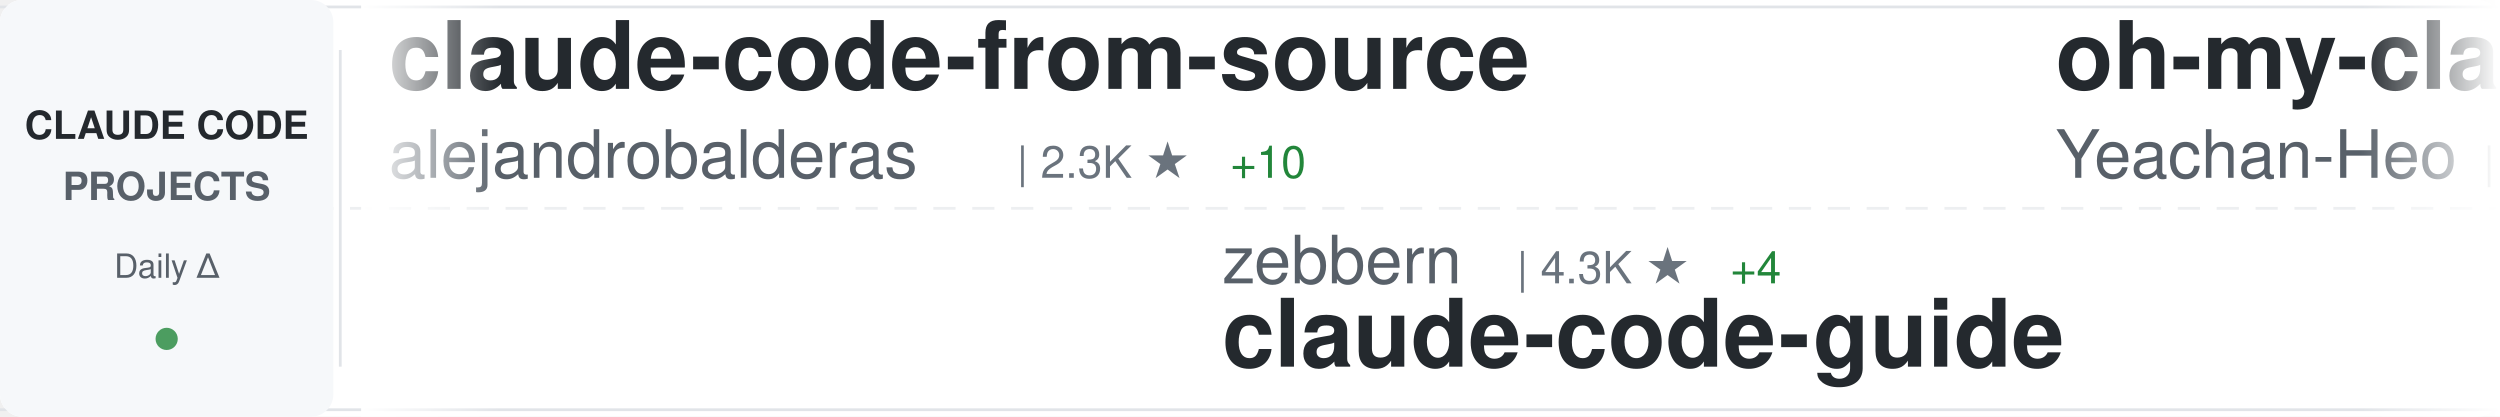
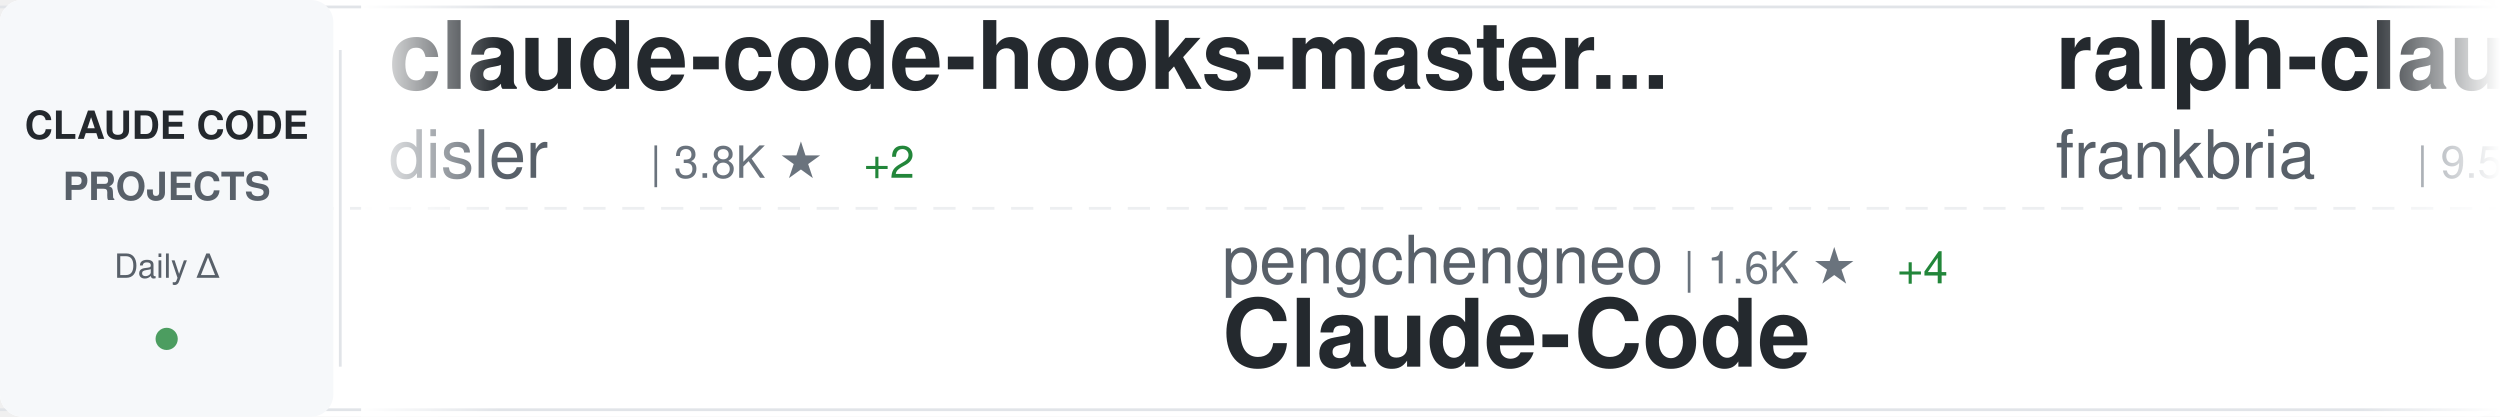
<svg xmlns="http://www.w3.org/2000/svg" width="900" height="150">
  <defs>
    <linearGradient id="awesomeLeftFade" x1="0%" y1="0%" x2="100%" y2="0%">
      <stop offset="0%" style="stop-color:#ffffff;stop-opacity:1" />
      <stop offset="100%" style="stop-color:#ffffff;stop-opacity:0" />
    </linearGradient>
    <linearGradient id="awesomeRightFade" x1="0%" y1="0%" x2="100%" y2="0%">
      <stop offset="0%" style="stop-color:#ffffff;stop-opacity:0" />
      <stop offset="100%" style="stop-color:#ffffff;stop-opacity:1" />
    </linearGradient>
  </defs>
  <rect width="900" height="150" fill="#ffffff" rx="8" />
  <rect x="0" y="2" width="900" height="1" fill="#e1e4e8" />
  <rect x="0" y="147" width="900" height="1" fill="#e1e4e8" />
  <line x1="0" y1="75" x2="900" y2="75" stroke="#e1e4e8" stroke-width="1" stroke-dasharray="8 6" opacity="0.6" />
  <rect x="0" y="0" width="120" height="150" fill="#f6f8fa" rx="8" />
  <text x="60" y="50" font-family="-apple-system, BlinkMacSystemFont, 'Segoe UI', Helvetica, Arial, sans-serif" font-size="14" font-weight="600" fill="#24292e" text-anchor="middle">CLAUDE CODE</text>
  <text x="60" y="72" font-family="-apple-system, BlinkMacSystemFont, 'Segoe UI', Helvetica, Arial, sans-serif" font-size="14" font-weight="600" fill="#586069" text-anchor="middle">PROJECTS</text>
  <text x="60" y="100" font-family="-apple-system, BlinkMacSystemFont, 'Segoe UI', Helvetica, Arial, sans-serif" font-size="12" font-weight="500" fill="#586069" text-anchor="middle">Daily Δ</text>
  <circle cx="60" cy="122" r="4" fill="#22863a" opacity="0.8" />
  <rect x="122" y="18" width="1" height="114" fill="#e1e4e8" />
  <clipPath id="awesomeTickerClip">
    <rect x="130" y="0" width="770" height="150" />
  </clipPath>
  <g clip-path="url(#awesomeTickerClip)">
    <g id="awesomeTickerItems">
      <animateTransform attributeName="transform" attributeType="XML" type="translate" from="0 0" to="-3000 0" dur="54s" repeatCount="indefinite" />
      <g transform="translate(0, 0)">
-         <text x="140" y="32" font-family="-apple-system, BlinkMacSystemFont, 'Segoe UI', Helvetica, Arial, sans-serif" font-size="34" font-weight="600" fill="#24292e">claude-code-from-source</text>
-         <text x="140" y="64" font-family="-apple-system, BlinkMacSystemFont, 'Segoe UI', Helvetica, Arial, sans-serif" font-size="24" font-weight="400" fill="#586069">alejandrobalderas</text>
-         <text x="366" y="64" font-family="-apple-system, BlinkMacSystemFont, 'Segoe UI', Helvetica, Arial, sans-serif" font-size="16" font-weight="500" fill="#6a737d">| 2.3K ★</text>
-         <text x="443" y="64" font-family="-apple-system, BlinkMacSystemFont, 'Segoe UI', Helvetica, Arial, sans-serif" font-size="16" font-weight="500" fill="#22863a"> +10</text>
+         <text x="140" y="32" font-family="-apple-system, BlinkMacSystemFont, 'Segoe UI', Helvetica, Arial, sans-serif" font-size="34" font-weight="600" fill="#24292e">claude-code-hooks-master...</text>
+         <text x="140" y="64" font-family="-apple-system, BlinkMacSystemFont, 'Segoe UI', Helvetica, Arial, sans-serif" font-size="24" font-weight="400" fill="#586069">disler</text>
+         <text x="234" y="64" font-family="-apple-system, BlinkMacSystemFont, 'Segoe UI', Helvetica, Arial, sans-serif" font-size="16" font-weight="500" fill="#6a737d">| 3.8K ★</text>
+         <text x="311" y="64" font-family="-apple-system, BlinkMacSystemFont, 'Segoe UI', Helvetica, Arial, sans-serif" font-size="16" font-weight="500" fill="#22863a"> +2</text>
      </g>
      <g transform="translate(300, 0)">
-         <text x="140" y="102" font-family="-apple-system, BlinkMacSystemFont, 'Segoe UI', Helvetica, Arial, sans-serif" font-size="24" font-weight="400" fill="#586069">zebbern</text>
-         <text x="246" y="102" font-family="-apple-system, BlinkMacSystemFont, 'Segoe UI', Helvetica, Arial, sans-serif" font-size="16" font-weight="500" fill="#6a737d">| 4.3K ★</text>
-         <text x="323" y="102" font-family="-apple-system, BlinkMacSystemFont, 'Segoe UI', Helvetica, Arial, sans-serif" font-size="16" font-weight="500" fill="#22863a"> +4</text>
-         <text x="140" y="132" font-family="-apple-system, BlinkMacSystemFont, 'Segoe UI', Helvetica, Arial, sans-serif" font-size="34" font-weight="600" fill="#24292e">claude-code-guide</text>
+         <text x="140" y="102" font-family="-apple-system, BlinkMacSystemFont, 'Segoe UI', Helvetica, Arial, sans-serif" font-size="24" font-weight="400" fill="#586069">pengchengneo</text>
+         <text x="306" y="102" font-family="-apple-system, BlinkMacSystemFont, 'Segoe UI', Helvetica, Arial, sans-serif" font-size="16" font-weight="500" fill="#6a737d">| 1.6K ★</text>
+         <text x="383" y="102" font-family="-apple-system, BlinkMacSystemFont, 'Segoe UI', Helvetica, Arial, sans-serif" font-size="16" font-weight="500" fill="#22863a"> +4</text>
+         <text x="140" y="132" font-family="-apple-system, BlinkMacSystemFont, 'Segoe UI', Helvetica, Arial, sans-serif" font-size="34" font-weight="600" fill="#24292e">Claude-Code</text>
      </g>
      <g transform="translate(600, 0)">
-         <text x="140" y="32" font-family="-apple-system, BlinkMacSystemFont, 'Segoe UI', Helvetica, Arial, sans-serif" font-size="34" font-weight="600" fill="#24292e">oh-my-claudecode</text>
-         <text x="140" y="64" font-family="-apple-system, BlinkMacSystemFont, 'Segoe UI', Helvetica, Arial, sans-serif" font-size="24" font-weight="400" fill="#586069">Yeachan-Heo</text>
-         <text x="294" y="64" font-family="-apple-system, BlinkMacSystemFont, 'Segoe UI', Helvetica, Arial, sans-serif" font-size="16" font-weight="500" fill="#6a737d">| 36.9K ★</text>
-         <text x="380" y="64" font-family="-apple-system, BlinkMacSystemFont, 'Segoe UI', Helvetica, Arial, sans-serif" font-size="16" font-weight="500" fill="#22863a"> +65</text>
+         <text x="140" y="32" font-family="-apple-system, BlinkMacSystemFont, 'Segoe UI', Helvetica, Arial, sans-serif" font-size="34" font-weight="600" fill="#24292e">ralph-claude-code</text>
+         <text x="140" y="64" font-family="-apple-system, BlinkMacSystemFont, 'Segoe UI', Helvetica, Arial, sans-serif" font-size="24" font-weight="400" fill="#586069">frankbria</text>
+         <text x="270" y="64" font-family="-apple-system, BlinkMacSystemFont, 'Segoe UI', Helvetica, Arial, sans-serif" font-size="16" font-weight="500" fill="#6a737d">| 9.5K ★</text>
+         <text x="347" y="64" font-family="-apple-system, BlinkMacSystemFont, 'Segoe UI', Helvetica, Arial, sans-serif" font-size="16" font-weight="500" fill="#22863a"> +7</text>
      </g>
      <g transform="translate(900, 0)">
-         <text x="140" y="102" font-family="-apple-system, BlinkMacSystemFont, 'Segoe UI', Helvetica, Arial, sans-serif" font-size="24" font-weight="400" fill="#586069">https-deeplearning-ai</text>
-         <text x="414" y="102" font-family="-apple-system, BlinkMacSystemFont, 'Segoe UI', Helvetica, Arial, sans-serif" font-size="16" font-weight="500" fill="#6a737d">| 533 ★</text>
-         <text x="140" y="132" font-family="-apple-system, BlinkMacSystemFont, 'Segoe UI', Helvetica, Arial, sans-serif" font-size="34" font-weight="600" fill="#24292e">sc-claude-code-files</text>
+         <text x="140" y="102" font-family="-apple-system, BlinkMacSystemFont, 'Segoe UI', Helvetica, Arial, sans-serif" font-size="24" font-weight="400" fill="#586069">lorryjovens-hub</text>
+         <text x="342" y="102" font-family="-apple-system, BlinkMacSystemFont, 'Segoe UI', Helvetica, Arial, sans-serif" font-size="16" font-weight="500" fill="#6a737d">| 1.6K ★</text>
+         <text x="419" y="102" font-family="-apple-system, BlinkMacSystemFont, 'Segoe UI', Helvetica, Arial, sans-serif" font-size="16" font-weight="500" fill="#22863a"> +1</text>
+         <text x="140" y="132" font-family="-apple-system, BlinkMacSystemFont, 'Segoe UI', Helvetica, Arial, sans-serif" font-size="34" font-weight="600" fill="#24292e">claude-code-rust</text>
      </g>
      <g transform="translate(1200, 0)">
+         <text x="140" y="32" font-family="-apple-system, BlinkMacSystemFont, 'Segoe UI', Helvetica, Arial, sans-serif" font-size="34" font-weight="600" fill="#24292e">Claude-Code-Game-Studios</text>
+         <text x="140" y="64" font-family="-apple-system, BlinkMacSystemFont, 'Segoe UI', Helvetica, Arial, sans-serif" font-size="24" font-weight="400" fill="#586069">Donchitos</text>
+         <text x="270" y="64" font-family="-apple-system, BlinkMacSystemFont, 'Segoe UI', Helvetica, Arial, sans-serif" font-size="16" font-weight="500" fill="#6a737d">| 22.1K ★</text>
+         <text x="356" y="64" font-family="-apple-system, BlinkMacSystemFont, 'Segoe UI', Helvetica, Arial, sans-serif" font-size="16" font-weight="500" fill="#22863a"> +52</text>
+       </g>
+       <g transform="translate(1500, 0)">
+         <text x="140" y="102" font-family="-apple-system, BlinkMacSystemFont, 'Segoe UI', Helvetica, Arial, sans-serif" font-size="24" font-weight="400" fill="#586069">sugyan</text>
+         <text x="234" y="102" font-family="-apple-system, BlinkMacSystemFont, 'Segoe UI', Helvetica, Arial, sans-serif" font-size="16" font-weight="500" fill="#6a737d">| 1.1K ★</text>
+         <text x="311" y="102" font-family="-apple-system, BlinkMacSystemFont, 'Segoe UI', Helvetica, Arial, sans-serif" font-size="16" font-weight="500" fill="#22863a"> +4</text>
+         <text x="140" y="132" font-family="-apple-system, BlinkMacSystemFont, 'Segoe UI', Helvetica, Arial, sans-serif" font-size="34" font-weight="600" fill="#24292e">claude-code-webui</text>
+       </g>
+       <g transform="translate(1800, 0)">
+         <text x="140" y="32" font-family="-apple-system, BlinkMacSystemFont, 'Segoe UI', Helvetica, Arial, sans-serif" font-size="34" font-weight="600" fill="#24292e">claude-code-source-code</text>
+         <text x="140" y="64" font-family="-apple-system, BlinkMacSystemFont, 'Segoe UI', Helvetica, Arial, sans-serif" font-size="24" font-weight="400" fill="#586069">777genius</text>
+         <text x="270" y="64" font-family="-apple-system, BlinkMacSystemFont, 'Segoe UI', Helvetica, Arial, sans-serif" font-size="16" font-weight="500" fill="#6a737d">| 915 ★</text>
+       </g>
+       <g transform="translate(2100, 0)">
+         <text x="140" y="102" font-family="-apple-system, BlinkMacSystemFont, 'Segoe UI', Helvetica, Arial, sans-serif" font-size="24" font-weight="400" fill="#586069">fuergaosi233</text>
+         <text x="306" y="102" font-family="-apple-system, BlinkMacSystemFont, 'Segoe UI', Helvetica, Arial, sans-serif" font-size="16" font-weight="500" fill="#6a737d">| 2.7K ★</text>
+         <text x="383" y="102" font-family="-apple-system, BlinkMacSystemFont, 'Segoe UI', Helvetica, Arial, sans-serif" font-size="16" font-weight="500" fill="#22863a"> +4</text>
+         <text x="140" y="132" font-family="-apple-system, BlinkMacSystemFont, 'Segoe UI', Helvetica, Arial, sans-serif" font-size="34" font-weight="600" fill="#24292e">claude-code-proxy</text>
+       </g>
+       <g transform="translate(2400, 0)">
        <text x="140" y="32" font-family="-apple-system, BlinkMacSystemFont, 'Segoe UI', Helvetica, Arial, sans-serif" font-size="34" font-weight="600" fill="#24292e">CLIProxyAPI</text>
        <text x="140" y="64" font-family="-apple-system, BlinkMacSystemFont, 'Segoe UI', Helvetica, Arial, sans-serif" font-size="24" font-weight="400" fill="#586069">router-for-me</text>
-         <text x="318" y="64" font-family="-apple-system, BlinkMacSystemFont, 'Segoe UI', Helvetica, Arial, sans-serif" font-size="16" font-weight="500" fill="#6a737d">| 38.2K ★</text>
-         <text x="404" y="64" font-family="-apple-system, BlinkMacSystemFont, 'Segoe UI', Helvetica, Arial, sans-serif" font-size="16" font-weight="500" fill="#22863a"> +112</text>
-       </g>
-       <g transform="translate(1500, 0)">
-         <text x="140" y="102" font-family="-apple-system, BlinkMacSystemFont, 'Segoe UI', Helvetica, Arial, sans-serif" font-size="24" font-weight="400" fill="#586069">JrCx7scC</text>
-         <text x="258" y="102" font-family="-apple-system, BlinkMacSystemFont, 'Segoe UI', Helvetica, Arial, sans-serif" font-size="16" font-weight="500" fill="#6a737d">| 370 ★</text>
-         <text x="140" y="132" font-family="-apple-system, BlinkMacSystemFont, 'Segoe UI', Helvetica, Arial, sans-serif" font-size="34" font-weight="600" fill="#24292e">claude-code-source</text>
-       </g>
-       <g transform="translate(1800, 0)">
-         <text x="140" y="32" font-family="-apple-system, BlinkMacSystemFont, 'Segoe UI', Helvetica, Arial, sans-serif" font-size="34" font-weight="600" fill="#24292e">claude-code-from-scratch</text>
-         <text x="140" y="64" font-family="-apple-system, BlinkMacSystemFont, 'Segoe UI', Helvetica, Arial, sans-serif" font-size="24" font-weight="400" fill="#586069">Windy3f3f3f3f</text>
-         <text x="318" y="64" font-family="-apple-system, BlinkMacSystemFont, 'Segoe UI', Helvetica, Arial, sans-serif" font-size="16" font-weight="500" fill="#6a737d">| 1.5K ★</text>
-         <text x="395" y="64" font-family="-apple-system, BlinkMacSystemFont, 'Segoe UI', Helvetica, Arial, sans-serif" font-size="16" font-weight="500" fill="#22863a"> +8</text>
-       </g>
-       <g transform="translate(2100, 0)">
-         <text x="140" y="102" font-family="-apple-system, BlinkMacSystemFont, 'Segoe UI', Helvetica, Arial, sans-serif" font-size="24" font-weight="400" fill="#586069">huangjia2019</text>
-         <text x="306" y="102" font-family="-apple-system, BlinkMacSystemFont, 'Segoe UI', Helvetica, Arial, sans-serif" font-size="16" font-weight="500" fill="#6a737d">| 878 ★</text>
-         <text x="374" y="102" font-family="-apple-system, BlinkMacSystemFont, 'Segoe UI', Helvetica, Arial, sans-serif" font-size="16" font-weight="500" fill="#22863a"> +6</text>
-         <text x="140" y="132" font-family="-apple-system, BlinkMacSystemFont, 'Segoe UI', Helvetica, Arial, sans-serif" font-size="34" font-weight="600" fill="#24292e">claude-code-engineering</text>
-       </g>
-       <g transform="translate(2400, 0)">
-         <text x="140" y="32" font-family="-apple-system, BlinkMacSystemFont, 'Segoe UI', Helvetica, Arial, sans-serif" font-size="34" font-weight="600" fill="#24292e">andrej-karpathy-skills</text>
-         <text x="140" y="64" font-family="-apple-system, BlinkMacSystemFont, 'Segoe UI', Helvetica, Arial, sans-serif" font-size="24" font-weight="400" fill="#586069">multica-ai</text>
-         <text x="282" y="64" font-family="-apple-system, BlinkMacSystemFont, 'Segoe UI', Helvetica, Arial, sans-serif" font-size="16" font-weight="500" fill="#6a737d">| 181.2K ★</text>
-         <text x="377" y="64" font-family="-apple-system, BlinkMacSystemFont, 'Segoe UI', Helvetica, Arial, sans-serif" font-size="16" font-weight="500" fill="#22863a"> +586</text>
+         <text x="318" y="64" font-family="-apple-system, BlinkMacSystemFont, 'Segoe UI', Helvetica, Arial, sans-serif" font-size="16" font-weight="500" fill="#6a737d">| 38.3K ★</text>
+         <text x="404" y="64" font-family="-apple-system, BlinkMacSystemFont, 'Segoe UI', Helvetica, Arial, sans-serif" font-size="16" font-weight="500" fill="#22863a"> +109</text>
      </g>
      <g transform="translate(2700, 0)">
-         <text x="140" y="102" font-family="-apple-system, BlinkMacSystemFont, 'Segoe UI', Helvetica, Arial, sans-serif" font-size="24" font-weight="400" fill="#586069">Alishahryar1</text>
-         <text x="306" y="102" font-family="-apple-system, BlinkMacSystemFont, 'Segoe UI', Helvetica, Arial, sans-serif" font-size="16" font-weight="500" fill="#6a737d">| 36.7K ★</text>
-         <text x="392" y="102" font-family="-apple-system, BlinkMacSystemFont, 'Segoe UI', Helvetica, Arial, sans-serif" font-size="16" font-weight="500" fill="#22863a"> +241</text>
-         <text x="140" y="132" font-family="-apple-system, BlinkMacSystemFont, 'Segoe UI', Helvetica, Arial, sans-serif" font-size="34" font-weight="600" fill="#24292e">free-claude-code</text>
+         <text x="140" y="102" font-family="-apple-system, BlinkMacSystemFont, 'Segoe UI', Helvetica, Arial, sans-serif" font-size="24" font-weight="400" fill="#586069">Yeachan-Heo</text>
+         <text x="294" y="102" font-family="-apple-system, BlinkMacSystemFont, 'Segoe UI', Helvetica, Arial, sans-serif" font-size="16" font-weight="500" fill="#6a737d">| 36.9K ★</text>
+         <text x="380" y="102" font-family="-apple-system, BlinkMacSystemFont, 'Segoe UI', Helvetica, Arial, sans-serif" font-size="16" font-weight="500" fill="#22863a"> +72</text>
+         <text x="140" y="132" font-family="-apple-system, BlinkMacSystemFont, 'Segoe UI', Helvetica, Arial, sans-serif" font-size="34" font-weight="600" fill="#24292e">oh-my-claudecode</text>
      </g>
      <g transform="translate(3000, 0)">
-         <text x="140" y="32" font-family="-apple-system, BlinkMacSystemFont, 'Segoe UI', Helvetica, Arial, sans-serif" font-size="34" font-weight="600" fill="#24292e">claude-code-from-source</text>
-         <text x="140" y="64" font-family="-apple-system, BlinkMacSystemFont, 'Segoe UI', Helvetica, Arial, sans-serif" font-size="24" font-weight="400" fill="#586069">alejandrobalderas</text>
-         <text x="366" y="64" font-family="-apple-system, BlinkMacSystemFont, 'Segoe UI', Helvetica, Arial, sans-serif" font-size="16" font-weight="500" fill="#6a737d">| 2.3K ★</text>
-         <text x="443" y="64" font-family="-apple-system, BlinkMacSystemFont, 'Segoe UI', Helvetica, Arial, sans-serif" font-size="16" font-weight="500" fill="#22863a"> +10</text>
+         <text x="140" y="32" font-family="-apple-system, BlinkMacSystemFont, 'Segoe UI', Helvetica, Arial, sans-serif" font-size="34" font-weight="600" fill="#24292e">claude-code-hooks-master...</text>
+         <text x="140" y="64" font-family="-apple-system, BlinkMacSystemFont, 'Segoe UI', Helvetica, Arial, sans-serif" font-size="24" font-weight="400" fill="#586069">disler</text>
+         <text x="234" y="64" font-family="-apple-system, BlinkMacSystemFont, 'Segoe UI', Helvetica, Arial, sans-serif" font-size="16" font-weight="500" fill="#6a737d">| 3.8K ★</text>
+         <text x="311" y="64" font-family="-apple-system, BlinkMacSystemFont, 'Segoe UI', Helvetica, Arial, sans-serif" font-size="16" font-weight="500" fill="#22863a"> +2</text>
      </g>
      <g transform="translate(3300, 0)">
-         <text x="140" y="102" font-family="-apple-system, BlinkMacSystemFont, 'Segoe UI', Helvetica, Arial, sans-serif" font-size="24" font-weight="400" fill="#586069">zebbern</text>
-         <text x="246" y="102" font-family="-apple-system, BlinkMacSystemFont, 'Segoe UI', Helvetica, Arial, sans-serif" font-size="16" font-weight="500" fill="#6a737d">| 4.3K ★</text>
-         <text x="323" y="102" font-family="-apple-system, BlinkMacSystemFont, 'Segoe UI', Helvetica, Arial, sans-serif" font-size="16" font-weight="500" fill="#22863a"> +4</text>
-         <text x="140" y="132" font-family="-apple-system, BlinkMacSystemFont, 'Segoe UI', Helvetica, Arial, sans-serif" font-size="34" font-weight="600" fill="#24292e">claude-code-guide</text>
+         <text x="140" y="102" font-family="-apple-system, BlinkMacSystemFont, 'Segoe UI', Helvetica, Arial, sans-serif" font-size="24" font-weight="400" fill="#586069">pengchengneo</text>
+         <text x="306" y="102" font-family="-apple-system, BlinkMacSystemFont, 'Segoe UI', Helvetica, Arial, sans-serif" font-size="16" font-weight="500" fill="#6a737d">| 1.6K ★</text>
+         <text x="383" y="102" font-family="-apple-system, BlinkMacSystemFont, 'Segoe UI', Helvetica, Arial, sans-serif" font-size="16" font-weight="500" fill="#22863a"> +4</text>
+         <text x="140" y="132" font-family="-apple-system, BlinkMacSystemFont, 'Segoe UI', Helvetica, Arial, sans-serif" font-size="34" font-weight="600" fill="#24292e">Claude-Code</text>
      </g>
      <g transform="translate(3600, 0)">
-         <text x="140" y="32" font-family="-apple-system, BlinkMacSystemFont, 'Segoe UI', Helvetica, Arial, sans-serif" font-size="34" font-weight="600" fill="#24292e">oh-my-claudecode</text>
-         <text x="140" y="64" font-family="-apple-system, BlinkMacSystemFont, 'Segoe UI', Helvetica, Arial, sans-serif" font-size="24" font-weight="400" fill="#586069">Yeachan-Heo</text>
-         <text x="294" y="64" font-family="-apple-system, BlinkMacSystemFont, 'Segoe UI', Helvetica, Arial, sans-serif" font-size="16" font-weight="500" fill="#6a737d">| 36.9K ★</text>
-         <text x="380" y="64" font-family="-apple-system, BlinkMacSystemFont, 'Segoe UI', Helvetica, Arial, sans-serif" font-size="16" font-weight="500" fill="#22863a"> +65</text>
+         <text x="140" y="32" font-family="-apple-system, BlinkMacSystemFont, 'Segoe UI', Helvetica, Arial, sans-serif" font-size="34" font-weight="600" fill="#24292e">ralph-claude-code</text>
+         <text x="140" y="64" font-family="-apple-system, BlinkMacSystemFont, 'Segoe UI', Helvetica, Arial, sans-serif" font-size="24" font-weight="400" fill="#586069">frankbria</text>
+         <text x="270" y="64" font-family="-apple-system, BlinkMacSystemFont, 'Segoe UI', Helvetica, Arial, sans-serif" font-size="16" font-weight="500" fill="#6a737d">| 9.5K ★</text>
+         <text x="347" y="64" font-family="-apple-system, BlinkMacSystemFont, 'Segoe UI', Helvetica, Arial, sans-serif" font-size="16" font-weight="500" fill="#22863a"> +7</text>
      </g>
      <g transform="translate(3900, 0)">
-         <text x="140" y="102" font-family="-apple-system, BlinkMacSystemFont, 'Segoe UI', Helvetica, Arial, sans-serif" font-size="24" font-weight="400" fill="#586069">https-deeplearning-ai</text>
-         <text x="414" y="102" font-family="-apple-system, BlinkMacSystemFont, 'Segoe UI', Helvetica, Arial, sans-serif" font-size="16" font-weight="500" fill="#6a737d">| 533 ★</text>
-         <text x="140" y="132" font-family="-apple-system, BlinkMacSystemFont, 'Segoe UI', Helvetica, Arial, sans-serif" font-size="34" font-weight="600" fill="#24292e">sc-claude-code-files</text>
+         <text x="140" y="102" font-family="-apple-system, BlinkMacSystemFont, 'Segoe UI', Helvetica, Arial, sans-serif" font-size="24" font-weight="400" fill="#586069">lorryjovens-hub</text>
+         <text x="342" y="102" font-family="-apple-system, BlinkMacSystemFont, 'Segoe UI', Helvetica, Arial, sans-serif" font-size="16" font-weight="500" fill="#6a737d">| 1.6K ★</text>
+         <text x="419" y="102" font-family="-apple-system, BlinkMacSystemFont, 'Segoe UI', Helvetica, Arial, sans-serif" font-size="16" font-weight="500" fill="#22863a"> +1</text>
+         <text x="140" y="132" font-family="-apple-system, BlinkMacSystemFont, 'Segoe UI', Helvetica, Arial, sans-serif" font-size="34" font-weight="600" fill="#24292e">claude-code-rust</text>
      </g>
    </g>
  </g>
  <rect x="130" y="0" width="50" height="150" fill="url(#awesomeLeftFade)" />
  <rect x="850" y="0" width="50" height="150" fill="url(#awesomeRightFade)" />
</svg>
